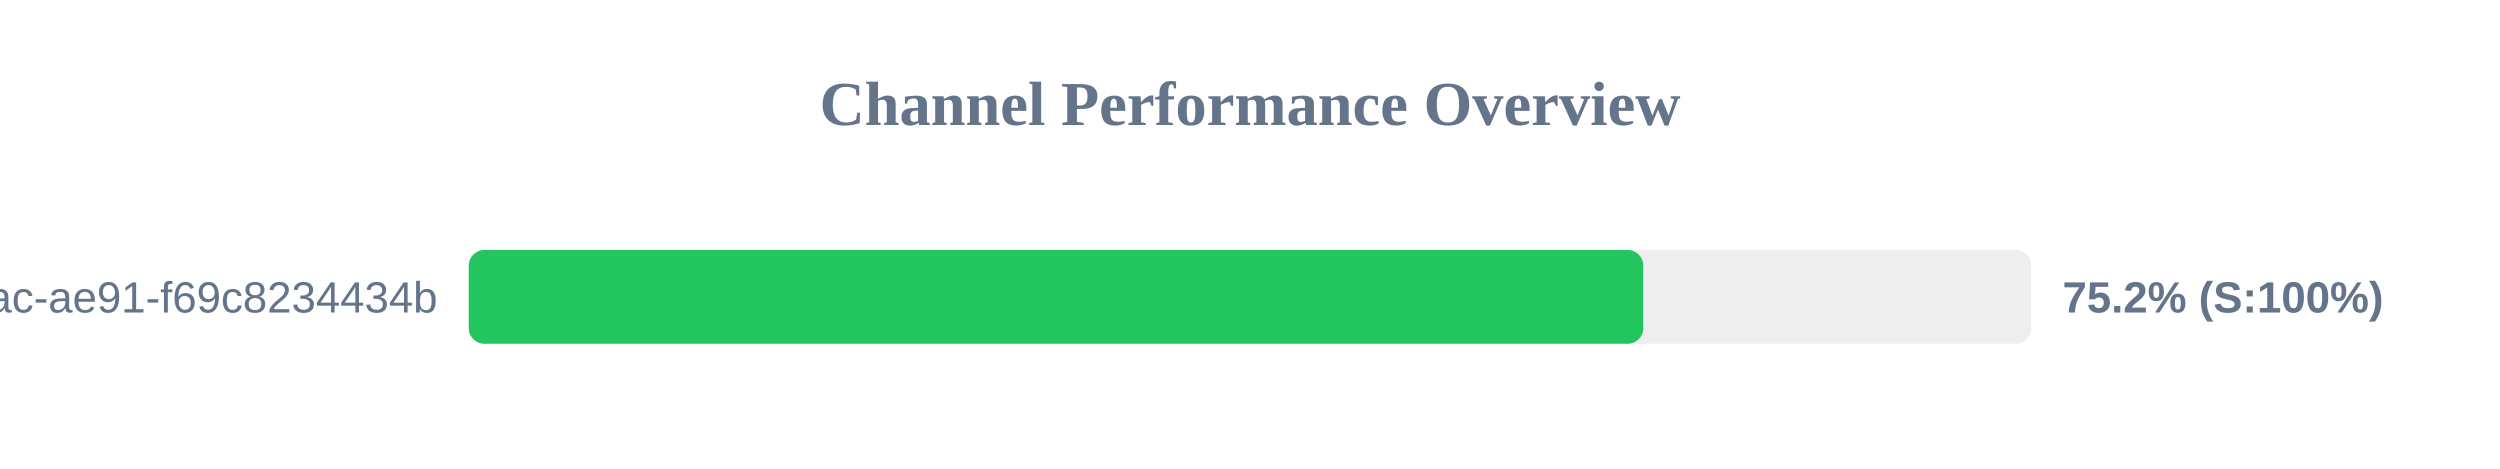
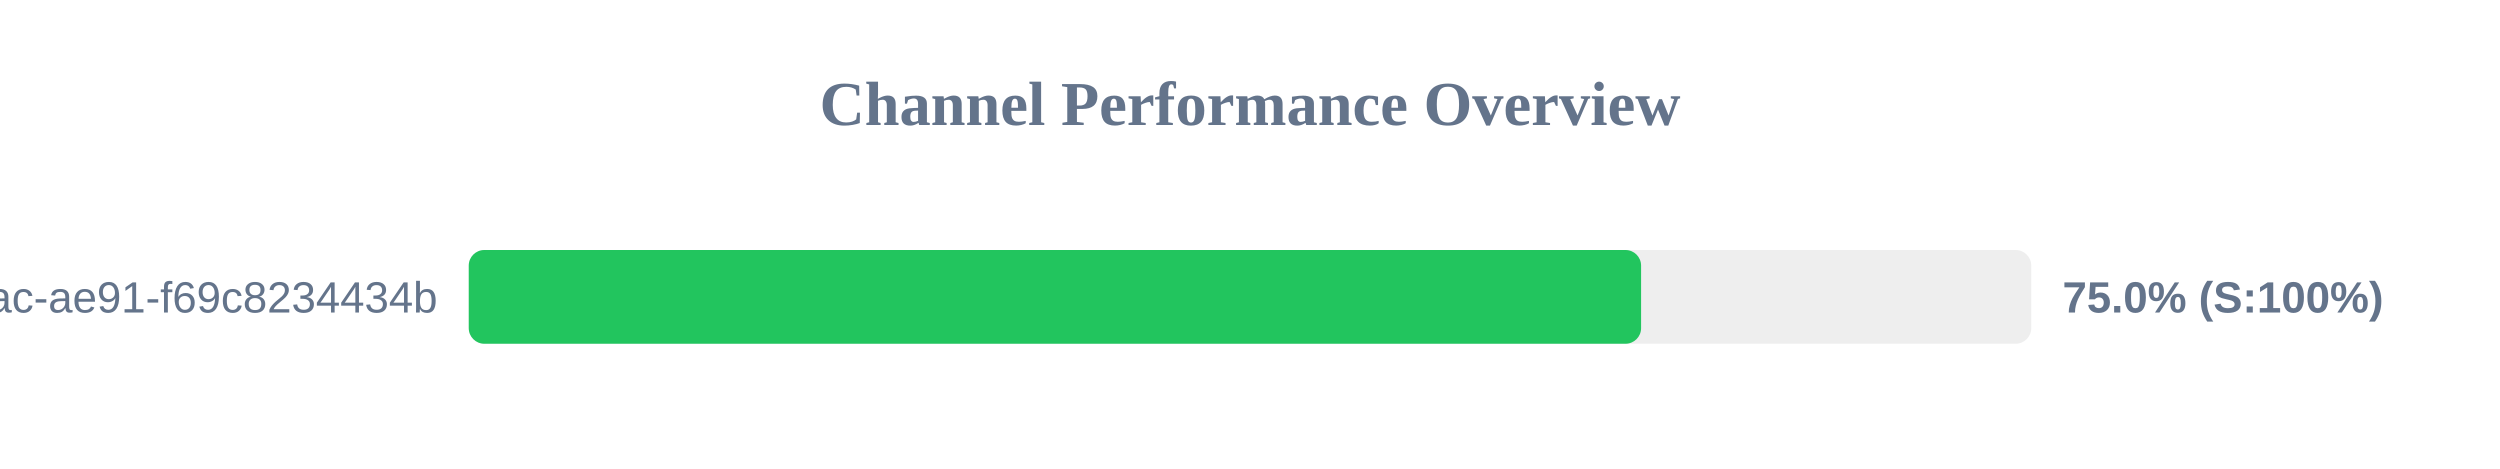
<svg xmlns="http://www.w3.org/2000/svg" width="800" height="150" version="1.1">
  <style>
        .row { font: 14px Arial; fill: #64748b; }
        .score { font: bold 14px Arial; fill: #64748b; }
    </style>
  <text x="400" y="40" text-anchor="middle" font-size="20px" font-weight="bold" fill="#64748b">Channel Performance Overview</text>
  <rect x="150" y="80" width="500" height="30" fill="#eee" rx="5" />
-   <rect x="150" y="80" width="375.85" height="30" fill="#22c55e" rx="5" />
+   <rect x="150" y="80" width="375.15" height="30" fill="#22c55e" rx="5" />
  <text x="140" y="100" text-anchor="end" class="row">?uuid=942b9cb8-92fa-46ac-ae91-f69c8234434b</text>
-   <text x="660" y="100" text-anchor="start" class="score">75.2% (S:100%)</text>
+   <text x="660" y="100" text-anchor="start" class="score">75.0% (S:100%)</text>
</svg>
